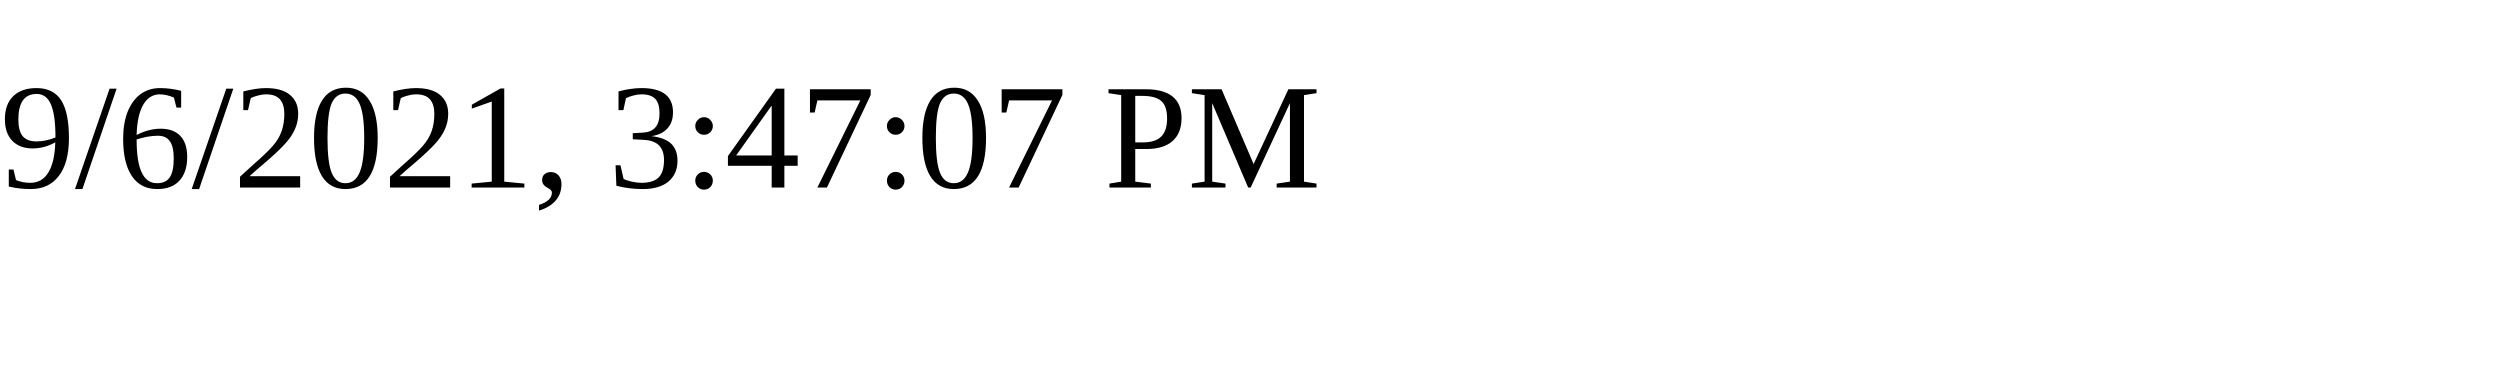
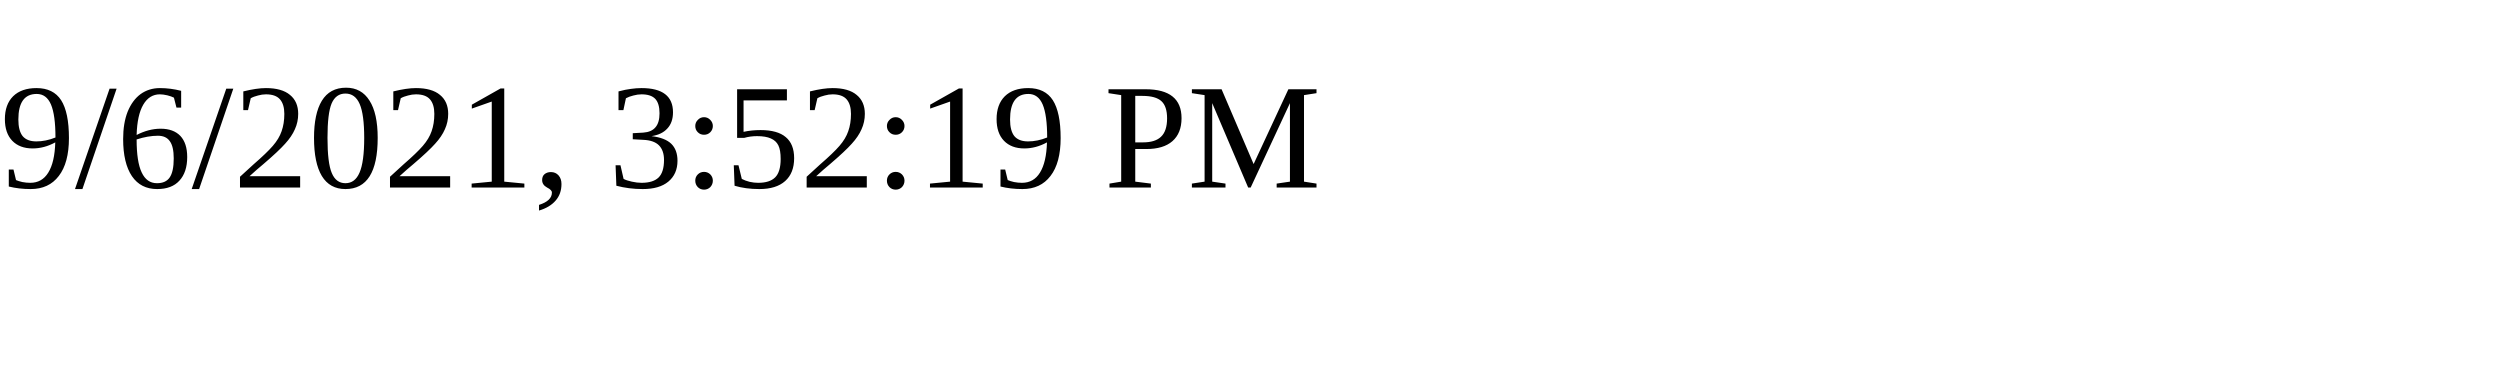
<svg xmlns="http://www.w3.org/2000/svg" height="30" width="200">
-   <text x="0" y="15">9/6/2021, 3:47:07 PM</text>
+   <text x="0" y="15">9/6/2021, 3:52:19 PM</text>
</svg>
